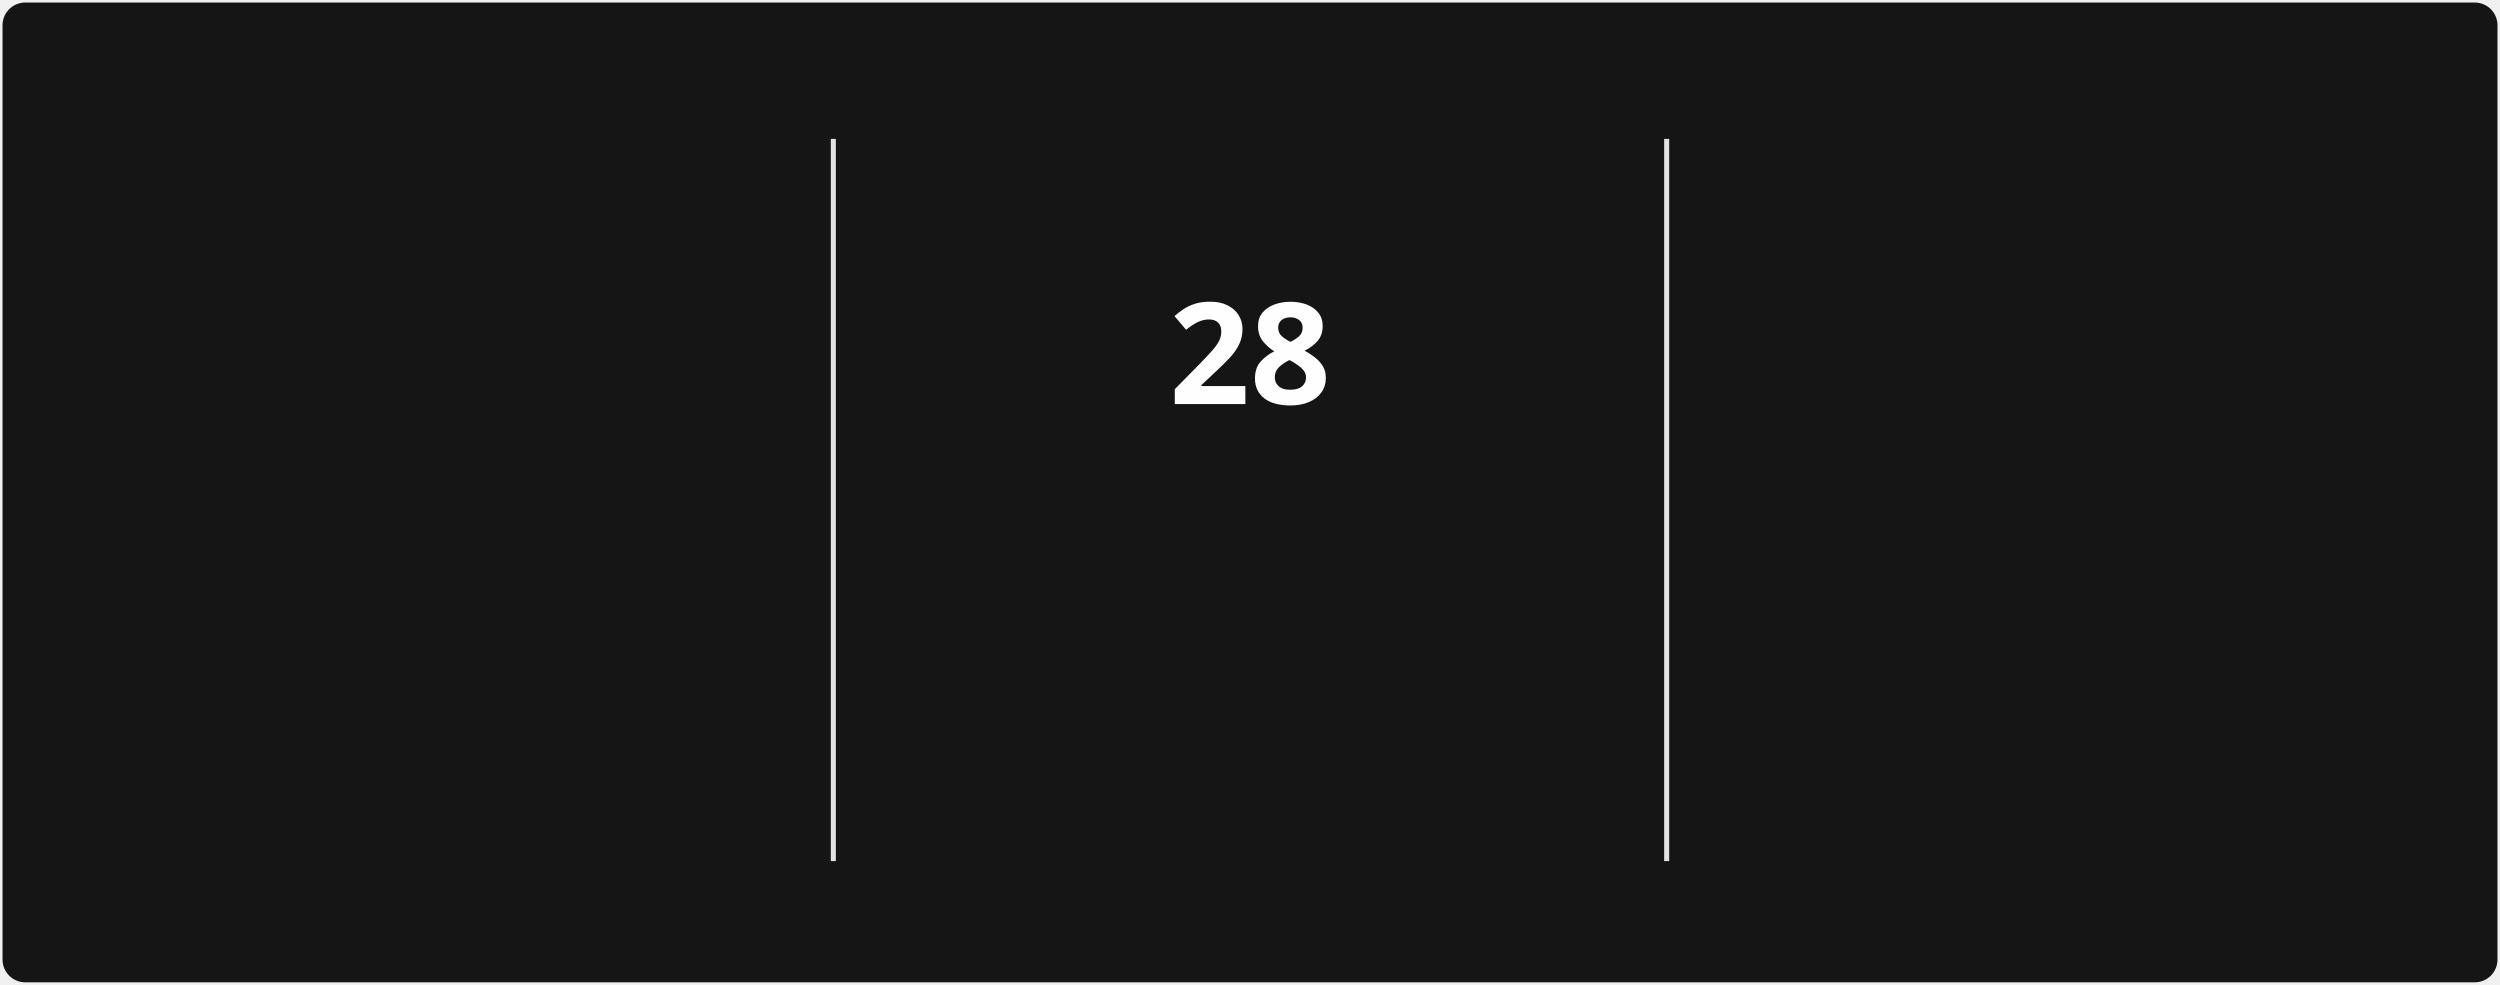
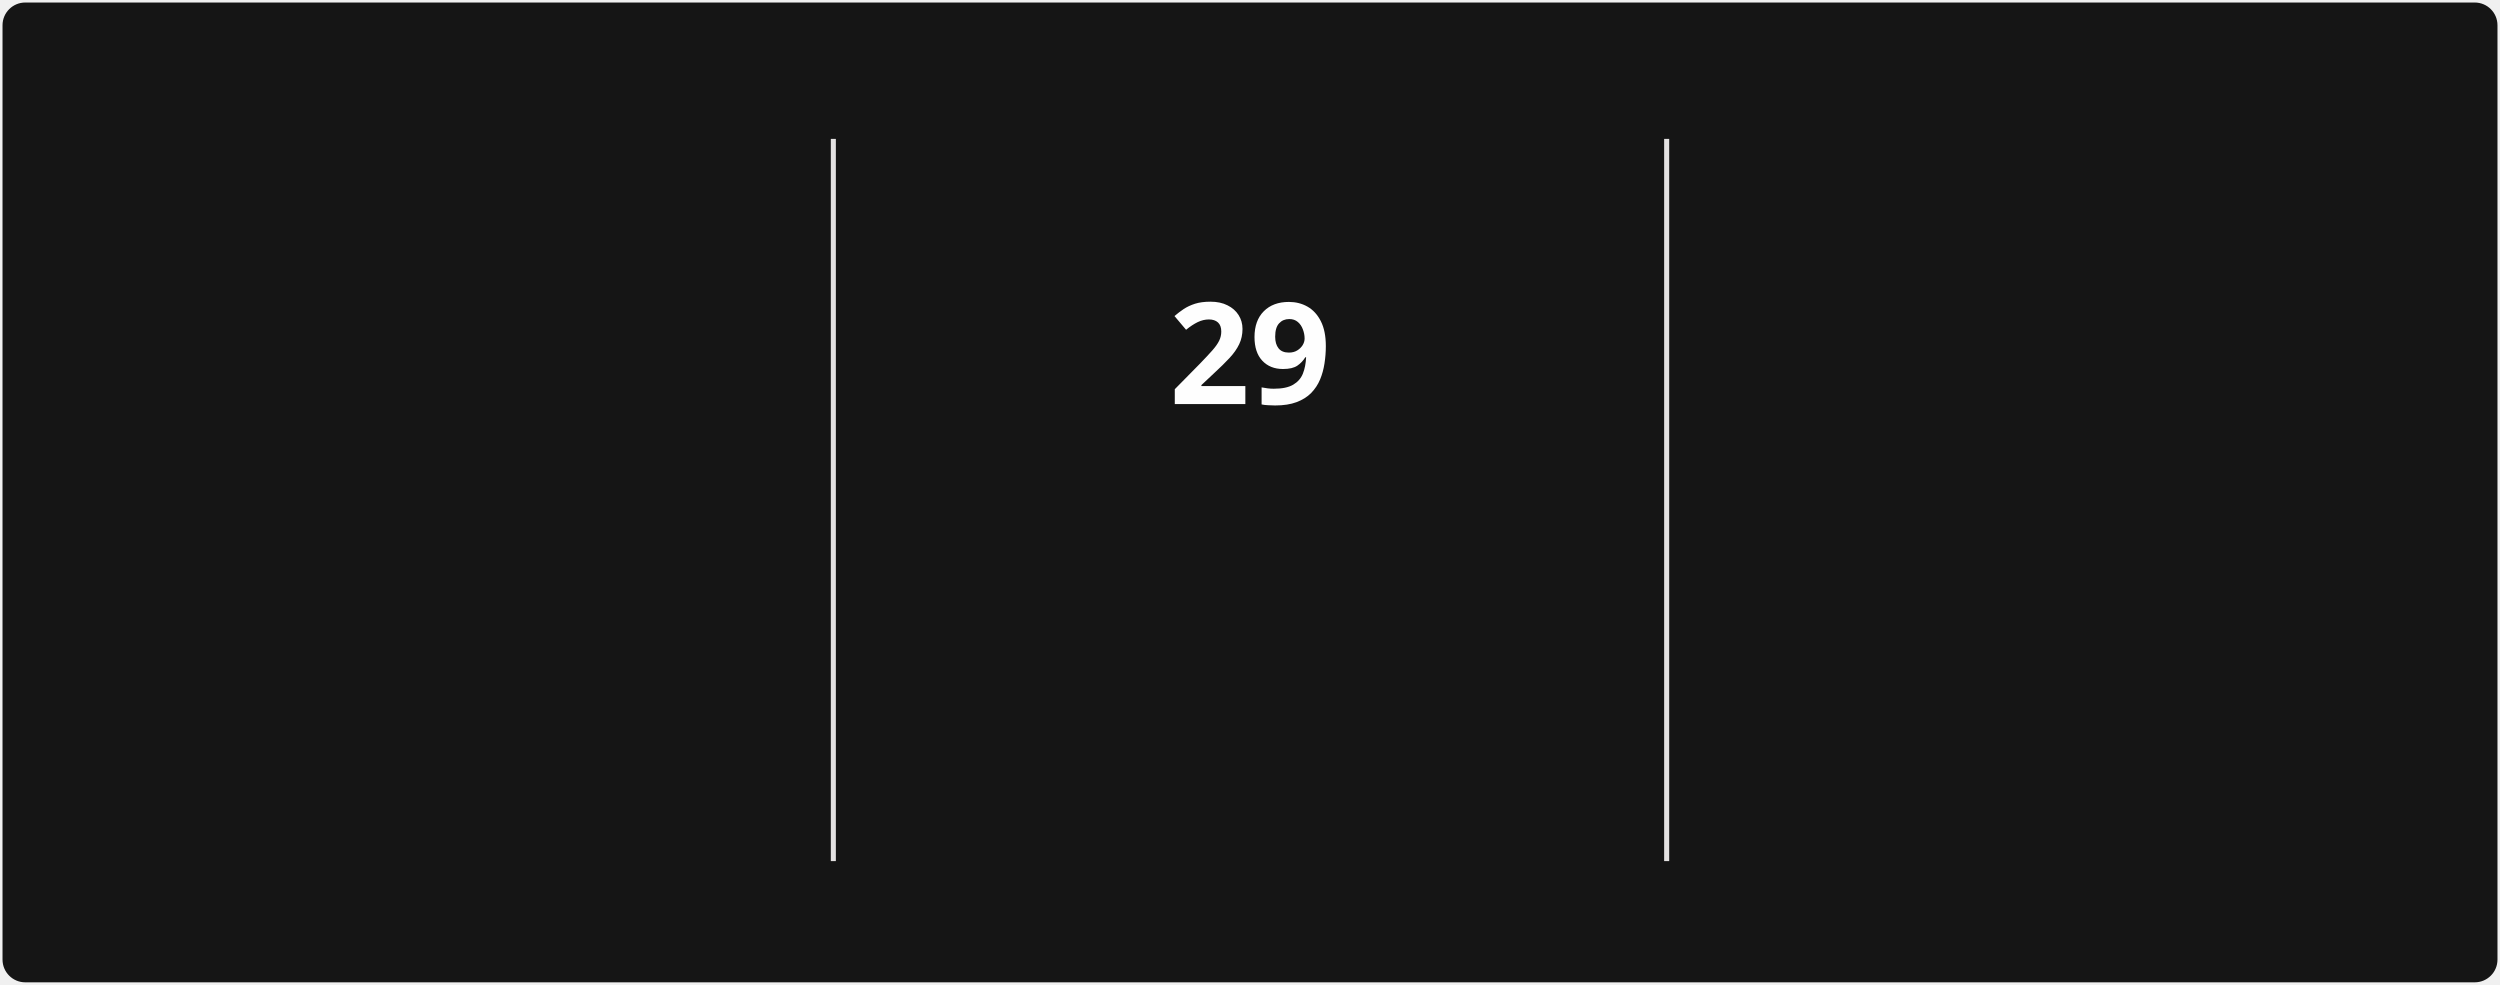
<svg xmlns="http://www.w3.org/2000/svg" style="isolation: isolate" viewBox="0 0 495 195" width="495px" height="195px" direction="ltr">
  <style>
            @keyframes currstreak {
                0% { font-size: 3px; opacity: 0.2; }
                80% { font-size: 34px; opacity: 1; }
                100% { font-size: 28px; opacity: 1; }
            }
            @keyframes fadein {
                0% { opacity: 0; }
                100% { opacity: 1; }
            }
        </style>
  <defs>
    <clipPath id="outer_rectangle">
      <rect width="495" height="195" rx="4.5" />
    </clipPath>
    <mask id="mask_out_ring_behind_fire">
      <rect width="495" height="195" fill="white" />
      <ellipse id="mask-ellipse" cx="247.5" cy="32" rx="13" ry="18" fill="black" />
    </mask>
  </defs>
  <g clip-path="url(#outer_rectangle)">
    <g style="isolation: isolate">
      <rect stroke="#000000" stroke-opacity="0" fill="#151515" rx="4.5" x="0.5" y="0.5" width="494" height="194" />
    </g>
    <g style="isolation: isolate">
      <line x1="165" y1="28" x2="165" y2="170" vector-effect="non-scaling-stroke" stroke-width="1" stroke="#E4E2E2" stroke-linejoin="miter" stroke-linecap="square" stroke-miterlimit="3" />
      <line x1="330" y1="28" x2="330" y2="170" vector-effect="non-scaling-stroke" stroke-width="1" stroke="#E4E2E2" stroke-linejoin="miter" stroke-linecap="square" stroke-miterlimit="3" />
    </g>
    <g style="isolation: isolate">
      <g transform="translate(82.5, 48)">
        <text x="0" y="32" stroke-width="0" text-anchor="middle" fill="#FEFEFE" stroke="none" font-family="&quot;Segoe UI&quot;, Ubuntu, sans-serif" font-weight="700" font-size="28px" font-style="normal" style="opacity: 0; animation: fadein 0.5s linear forwards 0.6s">
-                         1,538
+                         1,539
                    </text>
      </g>
      <g transform="translate(82.5, 84)">
        <text x="0" y="32" stroke-width="0" text-anchor="middle" fill="#FEFEFE" stroke="none" font-family="&quot;Segoe UI&quot;, Ubuntu, sans-serif" font-weight="400" font-size="14px" font-style="normal" style="opacity: 0; animation: fadein 0.5s linear forwards 0.7s">
                        Total Contributions
                    </text>
      </g>
      <g transform="translate(82.5, 114)">
        <text x="0" y="32" stroke-width="0" text-anchor="middle" fill="#9E9E9E" stroke="none" font-family="&quot;Segoe UI&quot;, Ubuntu, sans-serif" font-weight="400" font-size="12px" font-style="normal" style="opacity: 0; animation: fadein 0.5s linear forwards 0.8s">
                        Dec 21, 2021 - Present
                    </text>
      </g>
    </g>
    <g style="isolation: isolate">
      <g transform="translate(247.5, 108)">
        <text x="0" y="32" stroke-width="0" text-anchor="middle" fill="#FB8C00" stroke="none" font-family="&quot;Segoe UI&quot;, Ubuntu, sans-serif" font-weight="700" font-size="14px" font-style="normal" style="opacity: 0; animation: fadein 0.5s linear forwards 0.9s">
                        Current Streak
                    </text>
      </g>
      <g transform="translate(247.5, 145)">
        <text x="0" y="21" stroke-width="0" text-anchor="middle" fill="#9E9E9E" stroke="none" font-family="&quot;Segoe UI&quot;, Ubuntu, sans-serif" font-weight="400" font-size="12px" font-style="normal" style="opacity: 0; animation: fadein 0.5s linear forwards 0.9s">
-                         Jul 29 - Aug 25
+                         Jul 29 - Aug 26
                    </text>
      </g>
      <g mask="url(#mask_out_ring_behind_fire)">
        <circle cx="247.5" cy="71" r="40" fill="none" stroke="#FB8C00" stroke-width="5" style="opacity: 0; animation: fadein 0.5s linear forwards 0.4s" />
      </g>
      <g transform="translate(247.5, 19.5)" stroke-opacity="0" style="opacity: 0; animation: fadein 0.5s linear forwards 0.6s">
        <path d="M -12 -0.5 L 15 -0.5 L 15 23.5 L -12 23.5 L -12 -0.5 Z" fill="none" />
        <path d="M 1.5 0.67 C 1.5 0.67 2.24 3.32 2.24 5.47 C 2.24 7.53 0.89 9.2 -1.17 9.2 C -3.23 9.2 -4.79 7.53 -4.79 5.47 L -4.76 5.11 C -6.78 7.51 -8 10.62 -8 13.99 C -8 18.41 -4.42 22 0 22 C 4.42 22 8 18.41 8 13.99 C 8 8.6 5.41 3.79 1.5 0.67 Z M -0.29 19 C -2.07 19 -3.51 17.6 -3.51 15.86 C -3.51 14.24 -2.46 13.1 -0.7 12.74 C 1.07 12.38 2.9 11.53 3.92 10.16 C 4.31 11.45 4.51 12.81 4.51 14.2 C 4.51 16.85 2.36 19 -0.29 19 Z" fill="#FB8C00" stroke-opacity="0" />
      </g>
      <g transform="translate(247.5, 48)">
        <text x="0" y="32" stroke-width="0" text-anchor="middle" fill="#FEFEFE" stroke="none" font-family="&quot;Segoe UI&quot;, Ubuntu, sans-serif" font-weight="700" font-size="28px" font-style="normal" style="animation: currstreak 0.6s linear forwards">
-                         28
+                         29
                    </text>
      </g>
    </g>
    <g style="isolation: isolate">
      <g transform="translate(412.5, 48)">
        <text x="0" y="32" stroke-width="0" text-anchor="middle" fill="#FEFEFE" stroke="none" font-family="&quot;Segoe UI&quot;, Ubuntu, sans-serif" font-weight="700" font-size="28px" font-style="normal" style="opacity: 0; animation: fadein 0.5s linear forwards 1.2s">
                        85
                    </text>
      </g>
      <g transform="translate(412.5, 84)">
        <text x="0" y="32" stroke-width="0" text-anchor="middle" fill="#FEFEFE" stroke="none" font-family="&quot;Segoe UI&quot;, Ubuntu, sans-serif" font-weight="400" font-size="14px" font-style="normal" style="opacity: 0; animation: fadein 0.5s linear forwards 1.3s">
                        Longest Streak
                    </text>
      </g>
      <g transform="translate(412.5, 114)">
        <text x="0" y="32" stroke-width="0" text-anchor="middle" fill="#9E9E9E" stroke="none" font-family="&quot;Segoe UI&quot;, Ubuntu, sans-serif" font-weight="400" font-size="12px" font-style="normal" style="opacity: 0; animation: fadein 0.5s linear forwards 1.4s">
                        Mar 10 - Jun 2
                    </text>
      </g>
    </g>
  </g>
</svg>
